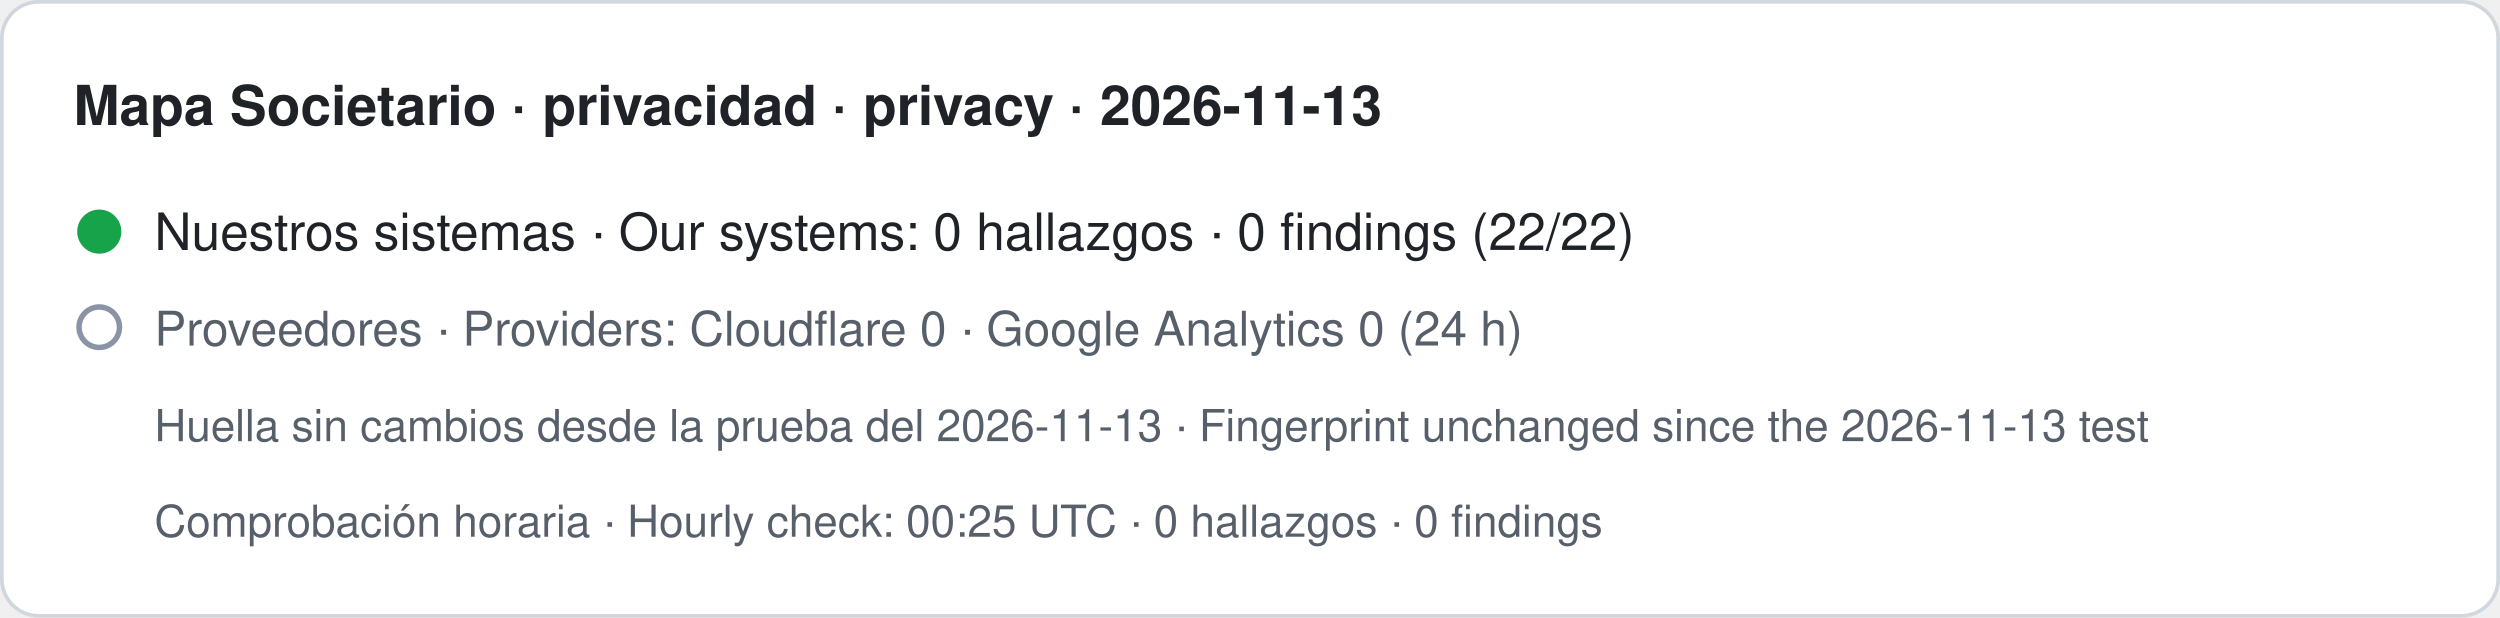
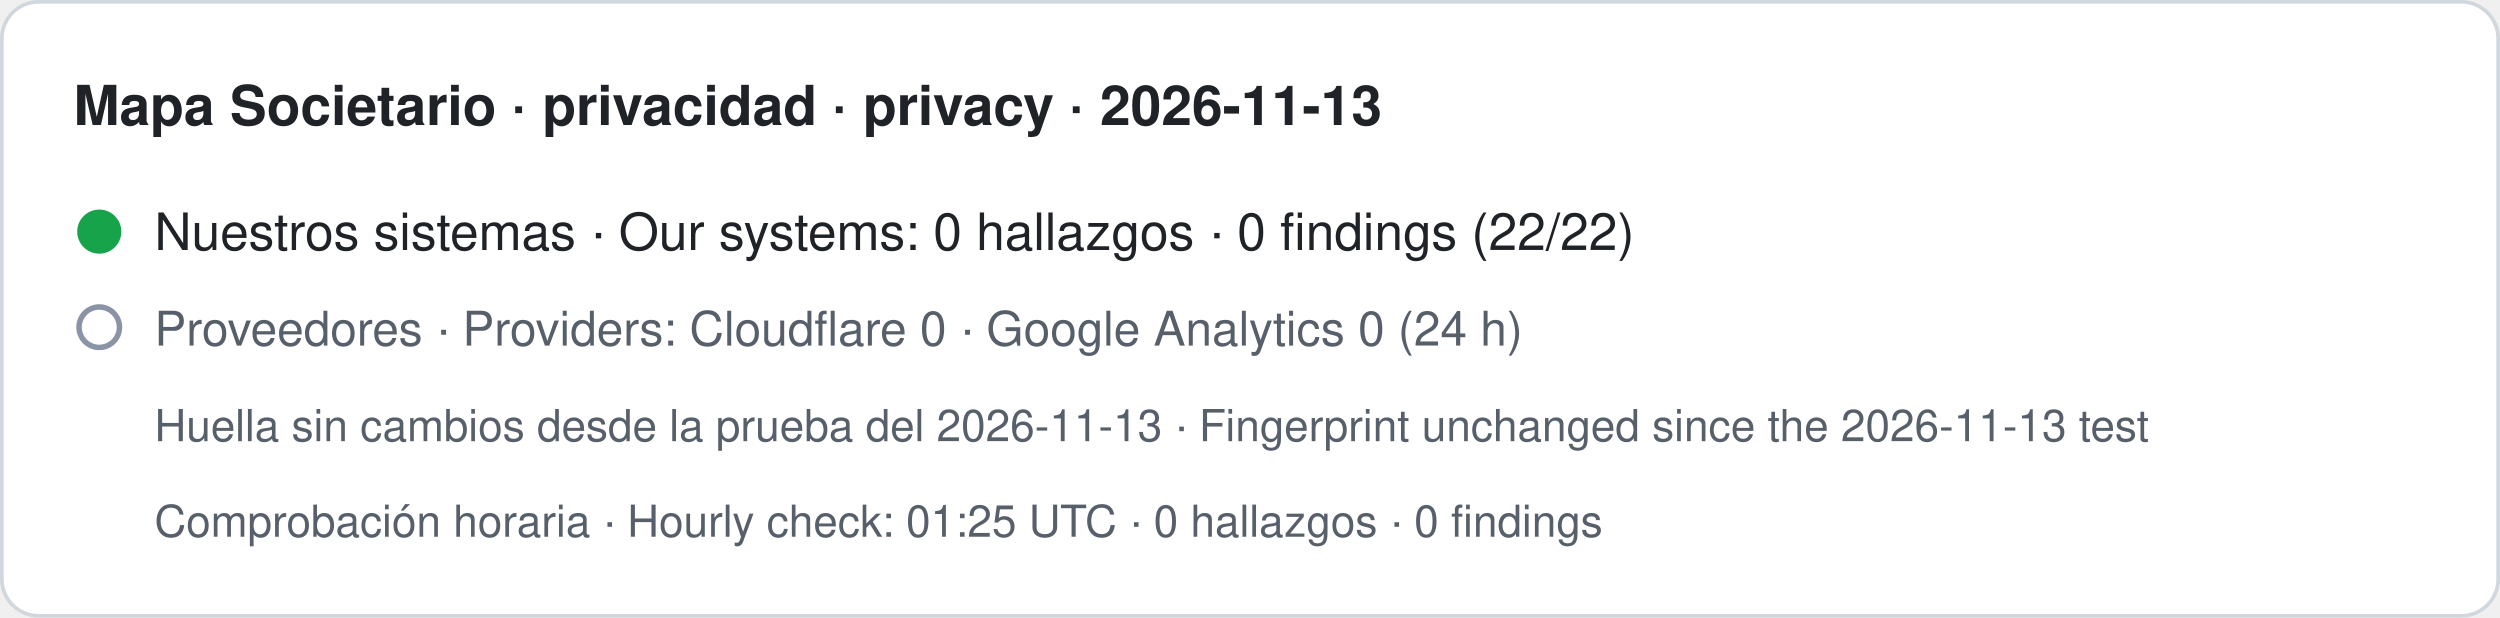
- <svg xmlns="http://www.w3.org/2000/svg" width="680" height="168" viewBox="0 0 680 168" role="img" aria-label="Mapa Societario · privacidad · privacy · 2026-11-13. Nuestros sistemas · Our systems: 0 hallazgos · 0 findings (22/22). Proveedores · Providers: Cloudflare 0 · Google Analytics 0 (24 h). Huella sin cambios desde la prueba del 2026-11-13 · Fingerprint unchanged since the 2026-11-13 test. Comprobación horaria · Hourly check: 00:25 UTC · 0 hallazgos · 0 findings">
+ <svg xmlns="http://www.w3.org/2000/svg" width="680" height="168" viewBox="0 0 680 168" role="img" aria-label="Mapa Societario · privacidad · privacy · 2026-11-13. Nuestros sistemas · Our systems: 0 hallazgos · 0 findings (22/22). Proveedores · Providers: Cloudflare 0 · Google Analytics 0 (24 h). Huella sin cambios desde la prueba del 2026-11-13 · Fingerprint unchanged since the 2026-11-13 test. Comprobación horaria · Hourly check: 01:25 UTC · 0 hallazgos · 0 findings">
  <rect x="0.5" y="0.5" width="679" height="167" rx="10" fill="#ffffff" stroke="#d0d7de" />
  <text x="20" y="34" font-family="-apple-system,BlinkMacSystemFont,Segoe UI,Helvetica,Arial,sans-serif" font-size="15" font-weight="600" fill="#1f2328">Mapa Societario · privacidad · privacy · 2026-11-13</text>
  <circle cx="27" cy="63" r="6" fill="#16a34a" />
  <text x="42" y="68" font-family="-apple-system,BlinkMacSystemFont,Segoe UI,Helvetica,Arial,sans-serif" font-size="14" fill="#1f2328">Nuestros sistemas · Our systems: 0 hallazgos · 0 findings (22/22)</text>
  <circle cx="27" cy="89" r="5.5" fill="none" stroke="#8a94a6" stroke-width="1.5" />
  <text x="42" y="94" font-family="-apple-system,BlinkMacSystemFont,Segoe UI,Helvetica,Arial,sans-serif" font-size="13" fill="#57606a">Proveedores · Providers: Cloudflare 0 · Google Analytics 0 (24 h)</text>
  <text x="42" y="120" font-family="-apple-system,BlinkMacSystemFont,Segoe UI,Helvetica,Arial,sans-serif" font-size="12" fill="#57606a">Huella sin cambios desde la prueba del 2026-11-13 · Fingerprint unchanged since the 2026-11-13 test</text>
-   <text x="42" y="146" font-family="-apple-system,BlinkMacSystemFont,Segoe UI,Helvetica,Arial,sans-serif" font-size="12" fill="#57606a">Comprobación horaria · Hourly check: 00:25 UTC · 0 hallazgos · 0 findings</text>
+   <text x="42" y="146" font-family="-apple-system,BlinkMacSystemFont,Segoe UI,Helvetica,Arial,sans-serif" font-size="12" fill="#57606a">Comprobación horaria · Hourly check: 01:25 UTC · 0 hallazgos · 0 findings</text>
</svg>
